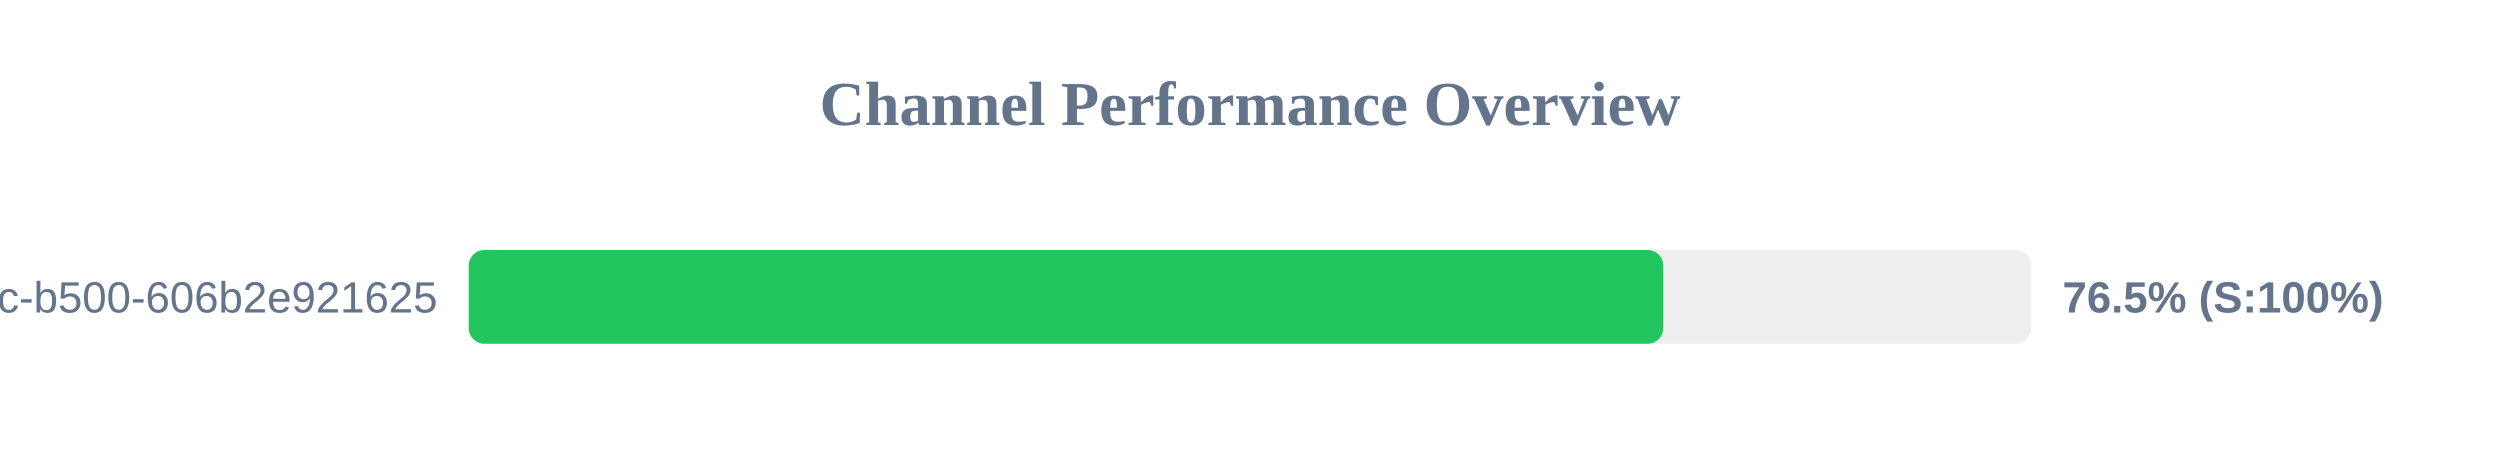
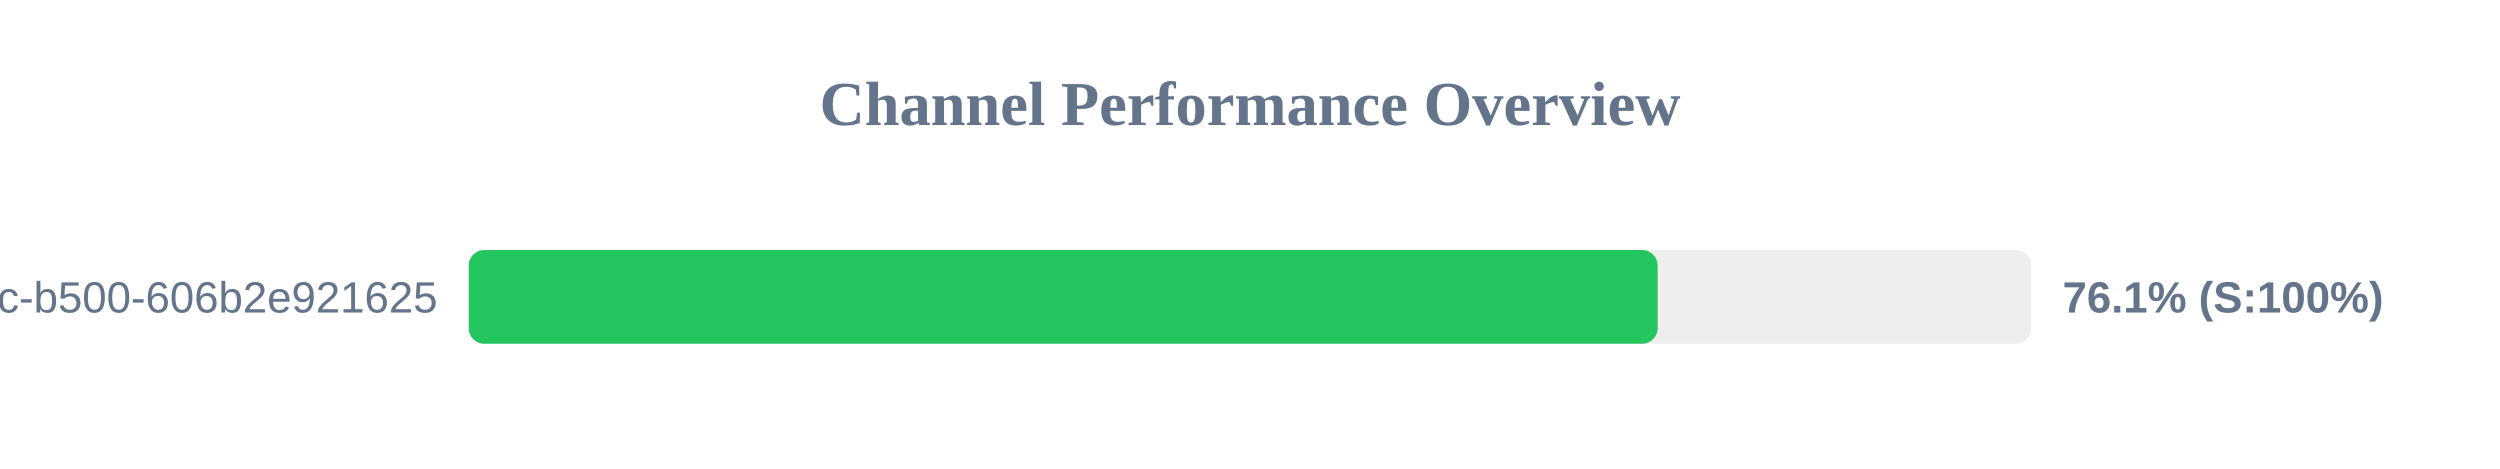
<svg xmlns="http://www.w3.org/2000/svg" width="800" height="150" version="1.1">
  <style>
        .row { font: 14px Arial; fill: #64748b; }
        .score { font: bold 14px Arial; fill: #64748b; }
    </style>
  <text x="400" y="40" text-anchor="middle" font-size="20px" font-weight="bold" fill="#64748b">Channel Performance Overview</text>
  <rect x="150" y="80" width="500" height="30" fill="#eee" rx="5" />
-   <rect x="150" y="80" width="382.25" height="30" fill="#22c55e" rx="5" />
+   <rect x="150" y="80" width="380.45" height="30" fill="#22c55e" rx="5" />
  <text x="140" y="100" text-anchor="end" class="row">?uuid=f901861b-6491-450c-b500-606b2e921625</text>
-   <text x="660" y="100" text-anchor="start" class="score">76.5% (S:100%)</text>
+   <text x="660" y="100" text-anchor="start" class="score">76.1% (S:100%)</text>
</svg>
